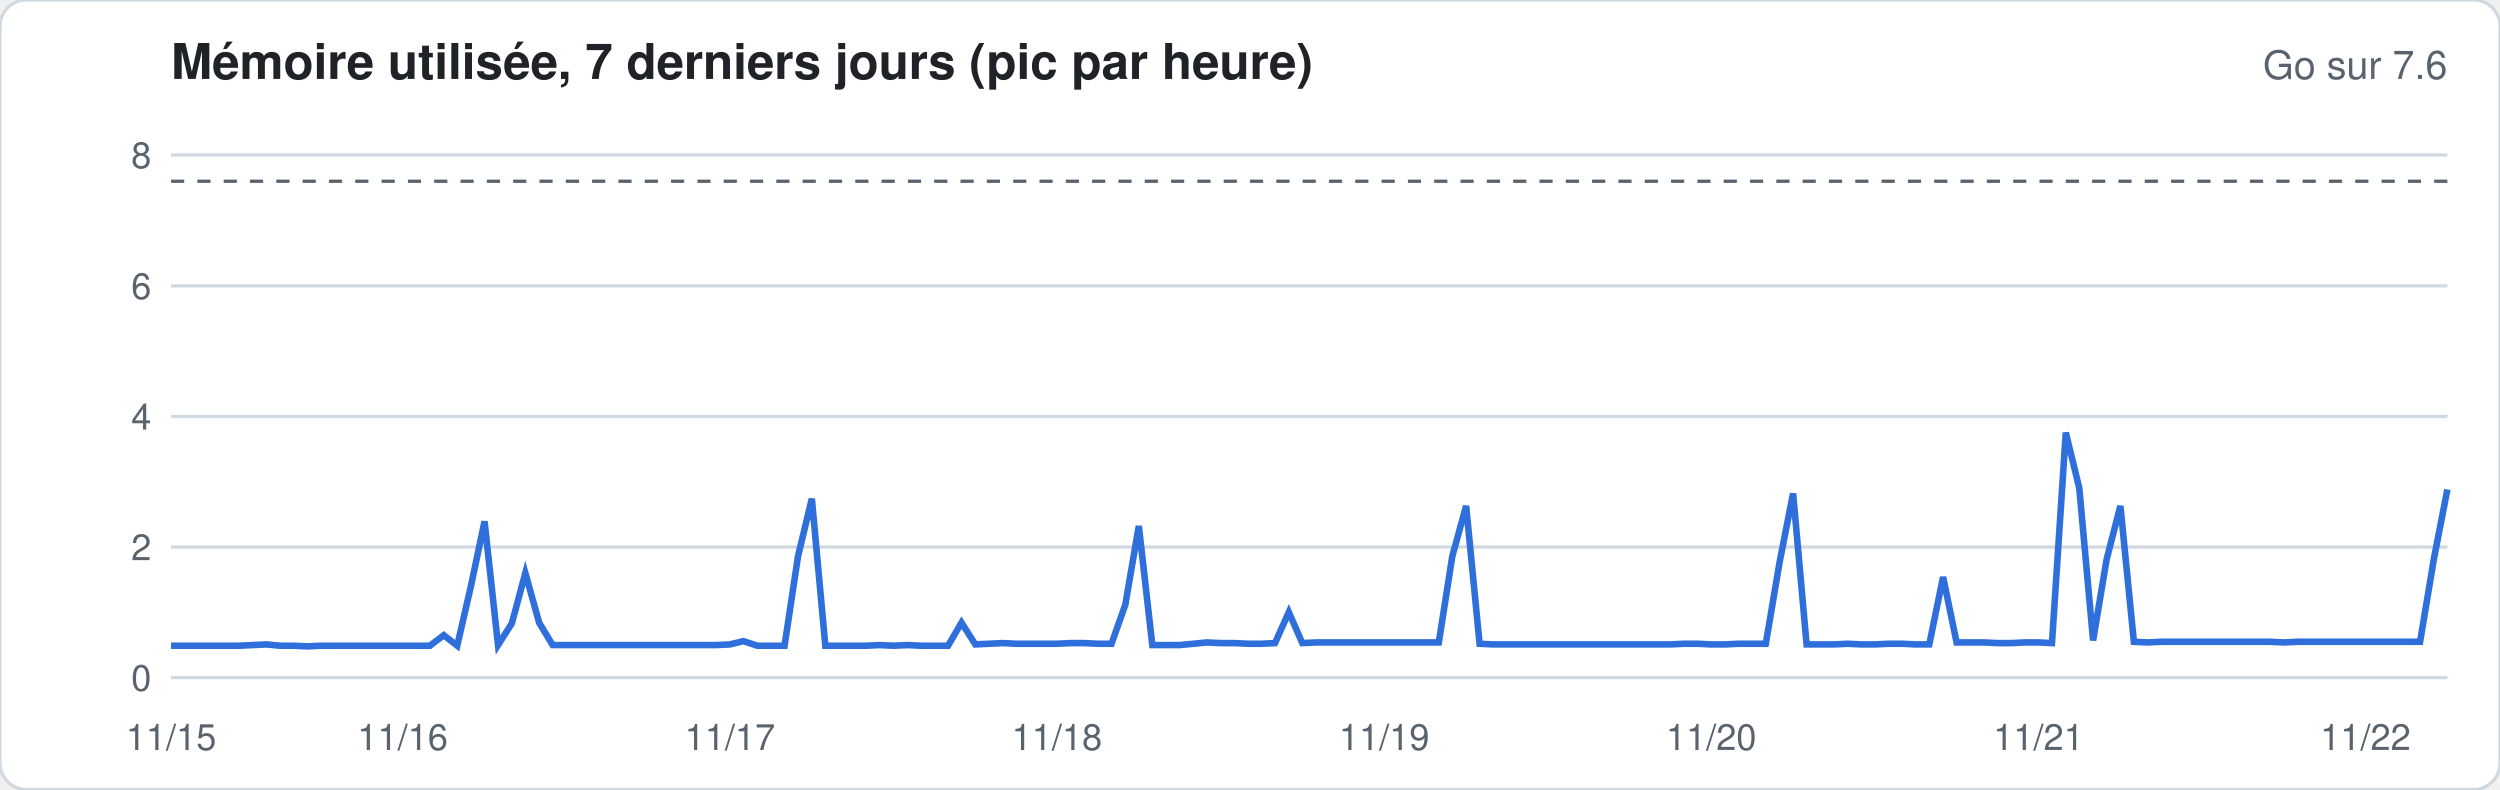
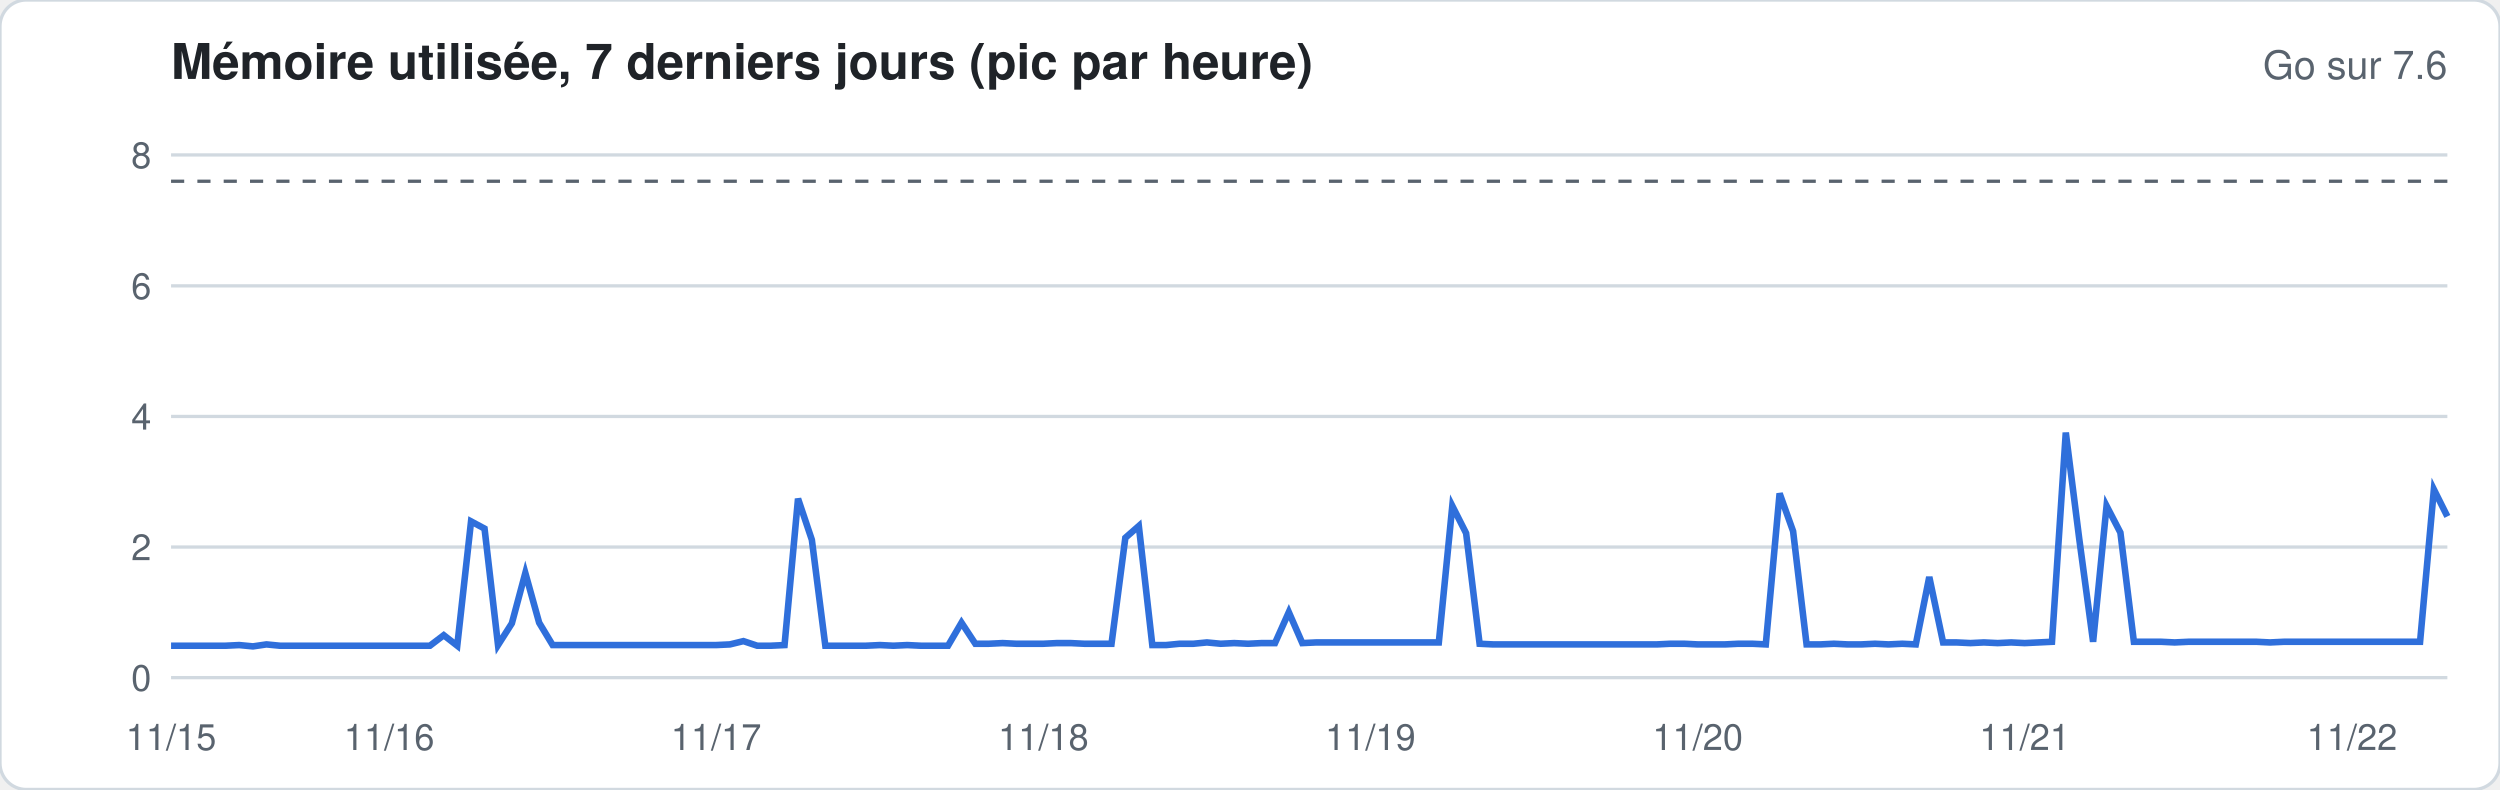
<svg xmlns="http://www.w3.org/2000/svg" width="760" height="240" viewBox="0 0 760 240" font-family="-apple-system,Segoe UI,Helvetica,Arial,sans-serif">
  <rect width="760" height="240" rx="8" fill="#ffffff" stroke="#d1d9e0" />
  <text x="52" y="24" font-size="15" font-weight="600" fill="#1f2328">Mémoire utilisée, 7 derniers jours (pic par heure)</text>
  <text x="744" y="24" font-size="12" fill="#59636e" text-anchor="end">Go sur 7.6</text>
  <line x1="52" x2="744" y1="206.0" y2="206.0" stroke="#d1d9e0" stroke-width="1" />
  <text x="46" y="210.0" font-size="11" fill="#59636e" text-anchor="end">0</text>
  <line x1="52" x2="744" y1="166.3" y2="166.3" stroke="#d1d9e0" stroke-width="1" />
  <text x="46" y="170.3" font-size="11" fill="#59636e" text-anchor="end">2</text>
  <line x1="52" x2="744" y1="126.6" y2="126.6" stroke="#d1d9e0" stroke-width="1" />
  <text x="46" y="130.6" font-size="11" fill="#59636e" text-anchor="end">4</text>
  <line x1="52" x2="744" y1="86.9" y2="86.9" stroke="#d1d9e0" stroke-width="1" />
  <text x="46" y="90.9" font-size="11" fill="#59636e" text-anchor="end">6</text>
  <line x1="52" x2="744" y1="47.1" y2="47.1" stroke="#d1d9e0" stroke-width="1" />
  <text x="46" y="51.1" font-size="11" fill="#59636e" text-anchor="end">8</text>
  <line x1="52" x2="744" y1="55.1" y2="55.1" stroke="#59636e" stroke-dasharray="4 4" />
-   <polyline fill="none" stroke="#2f6fdb" stroke-width="2" points="52.0,196.3 56.1,196.3 60.3,196.3 64.4,196.3 68.6,196.3 72.7,196.3 76.9,196.1 81.0,195.9 85.1,196.3 89.3,196.3 93.4,196.5 97.6,196.3 101.7,196.3 105.9,196.3 110.0,196.3 114.2,196.3 118.3,196.3 122.4,196.3 126.6,196.3 130.7,196.3 134.9,193.1 139.0,196.3 143.2,178.0 147.3,158.5 151.4,196.1 155.6,189.5 159.7,174.2 163.9,189.3 168.0,196.1 172.2,196.1 176.3,196.1 180.5,196.1 184.6,196.1 188.7,196.1 192.9,196.1 197.0,196.1 201.2,196.1 205.3,196.1 209.5,196.1 213.6,196.1 217.7,196.1 221.9,195.9 226.0,194.9 230.2,196.3 234.3,196.3 238.5,196.3 242.6,169.1 246.8,151.6 250.9,196.3 255.0,196.3 259.2,196.3 263.3,196.3 267.5,196.1 271.6,196.3 275.8,196.1 279.9,196.3 284.0,196.3 288.2,196.3 292.3,189.3 296.5,195.9 300.6,195.7 304.8,195.5 308.9,195.7 313.1,195.7 317.2,195.7 321.3,195.7 325.5,195.5 329.6,195.5 333.8,195.7 337.9,195.7 342.1,183.8 346.2,159.9 350.3,196.1 354.5,196.1 358.6,196.1 362.8,195.7 366.9,195.3 371.1,195.5 375.2,195.5 379.4,195.7 383.5,195.7 387.6,195.5 391.8,186.1 395.9,195.5 400.1,195.3 404.2,195.3 408.4,195.3 412.5,195.3 416.6,195.3 420.8,195.3 424.9,195.3 429.1,195.3 433.2,195.3 437.4,195.3 441.5,169.1 445.7,153.8 449.8,195.7 453.9,195.9 458.1,195.9 462.2,195.9 466.4,195.9 470.5,195.9 474.7,195.9 478.8,195.9 482.9,195.9 487.1,195.9 491.2,195.9 495.4,195.9 499.5,195.9 503.7,195.9 507.8,195.9 512.0,195.7 516.1,195.7 520.2,195.9 524.4,195.9 528.5,195.7 532.7,195.7 536.8,195.7 541.0,170.9 545.1,150.0 549.2,195.9 553.4,195.9 557.5,195.9 561.7,195.7 565.8,195.9 570.0,195.9 574.1,195.7 578.3,195.7 582.4,195.9 586.5,195.9 590.7,175.4 594.8,195.3 599.0,195.3 603.1,195.3 607.3,195.5 611.4,195.5 615.5,195.3 619.7,195.3 623.8,195.5 628.0,131.5 632.1,148.4 636.3,194.7 640.4,170.1 644.6,153.8 648.7,195.1 652.8,195.3 657.0,195.1 661.1,195.1 665.3,195.1 669.4,195.1 673.6,195.1 677.7,195.1 681.8,195.1 686.0,195.1 690.1,195.1 694.3,195.3 698.4,195.1 702.6,195.1 706.7,195.1 710.9,195.1 715.0,195.1 719.1,195.1 723.3,195.1 727.4,195.1 731.6,195.1 735.7,195.1 739.9,169.9 744.0,148.8" />
+   <polyline fill="none" stroke="#2f6fdb" stroke-width="2" points="52.0,196.3 56.1,196.3 60.3,196.3 64.4,196.3 68.6,196.3 72.7,196.1 76.9,196.5 81.0,195.9 85.1,196.3 89.3,196.3 93.4,196.3 97.6,196.3 101.7,196.3 105.9,196.3 110.0,196.3 114.2,196.3 118.3,196.3 122.4,196.3 126.6,196.3 130.7,196.3 134.9,193.1 139.0,196.3 143.2,158.5 147.3,160.7 151.4,196.1 155.6,189.5 159.7,174.2 163.9,189.3 168.0,196.1 172.2,196.1 176.3,196.1 180.5,196.1 184.6,196.1 188.7,196.1 192.9,196.1 197.0,196.1 201.2,196.1 205.3,196.1 209.5,196.1 213.6,196.1 217.7,196.1 221.9,195.9 226.0,194.9 230.2,196.3 234.3,196.3 238.5,196.1 242.6,151.6 246.8,164.1 250.9,196.3 255.0,196.3 259.2,196.3 263.3,196.3 267.5,196.1 271.6,196.3 275.8,196.1 279.9,196.3 284.0,196.3 288.2,196.3 292.3,189.3 296.5,195.7 300.6,195.7 304.8,195.5 308.9,195.7 313.1,195.7 317.2,195.7 321.3,195.5 325.5,195.5 329.6,195.7 333.8,195.7 337.9,195.7 342.1,163.5 346.2,159.9 350.3,196.1 354.5,196.1 358.6,195.7 362.8,195.7 366.9,195.3 371.1,195.7 375.2,195.5 379.4,195.7 383.5,195.5 387.6,195.5 391.8,186.1 395.9,195.5 400.1,195.3 404.2,195.3 408.4,195.3 412.5,195.3 416.6,195.3 420.8,195.3 424.9,195.3 429.1,195.3 433.2,195.3 437.4,195.3 441.5,153.8 445.7,162.1 449.8,195.7 453.9,195.9 458.1,195.9 462.2,195.9 466.4,195.9 470.5,195.9 474.7,195.9 478.8,195.9 482.9,195.9 487.1,195.9 491.2,195.9 495.4,195.9 499.5,195.9 503.7,195.9 507.8,195.7 512.0,195.7 516.1,195.9 520.2,195.9 524.4,195.9 528.5,195.7 532.7,195.7 536.8,195.9 541.0,150.0 545.1,161.5 549.2,195.9 553.4,195.9 557.5,195.7 561.7,195.9 565.8,195.9 570.0,195.7 574.1,195.9 578.3,195.7 582.4,195.9 586.5,175.4 590.7,195.3 594.8,195.3 599.0,195.5 603.1,195.3 607.3,195.5 611.4,195.3 615.5,195.5 619.7,195.3 623.8,195.1 628.0,131.5 632.1,163.9 636.3,195.1 640.4,153.8 644.6,161.9 648.7,195.1 652.8,195.1 657.0,195.1 661.1,195.3 665.3,195.1 669.4,195.1 673.6,195.1 677.7,195.1 681.8,195.1 686.0,195.1 690.1,195.3 694.3,195.1 698.4,195.1 702.6,195.1 706.7,195.1 710.9,195.1 715.0,195.1 719.1,195.1 723.3,195.1 727.4,195.1 731.6,195.1 735.7,195.1 739.9,148.8 744.0,157.0" />
  <text x="52.0" y="228" font-size="11" fill="#59636e" text-anchor="middle">11/15</text>
-   <text x="122.4" y="228" font-size="11" fill="#59636e" text-anchor="middle">11/16</text>
-   <text x="221.9" y="228" font-size="11" fill="#59636e" text-anchor="middle">11/17</text>
-   <text x="321.3" y="228" font-size="11" fill="#59636e" text-anchor="middle">11/18</text>
-   <text x="420.8" y="228" font-size="11" fill="#59636e" text-anchor="middle">11/19</text>
-   <text x="520.2" y="228" font-size="11" fill="#59636e" text-anchor="middle">11/20</text>
-   <text x="619.7" y="228" font-size="11" fill="#59636e" text-anchor="middle">11/21</text>
-   <text x="719.1" y="228" font-size="11" fill="#59636e" text-anchor="middle">11/22</text>
+   <text x="118.3" y="228" font-size="11" fill="#59636e" text-anchor="middle">11/16</text>
+   <text x="217.7" y="228" font-size="11" fill="#59636e" text-anchor="middle">11/17</text>
+   <text x="317.2" y="228" font-size="11" fill="#59636e" text-anchor="middle">11/18</text>
+   <text x="416.6" y="228" font-size="11" fill="#59636e" text-anchor="middle">11/19</text>
+   <text x="516.1" y="228" font-size="11" fill="#59636e" text-anchor="middle">11/20</text>
+   <text x="615.5" y="228" font-size="11" fill="#59636e" text-anchor="middle">11/21</text>
+   <text x="715.0" y="228" font-size="11" fill="#59636e" text-anchor="middle">11/22</text>
</svg>
